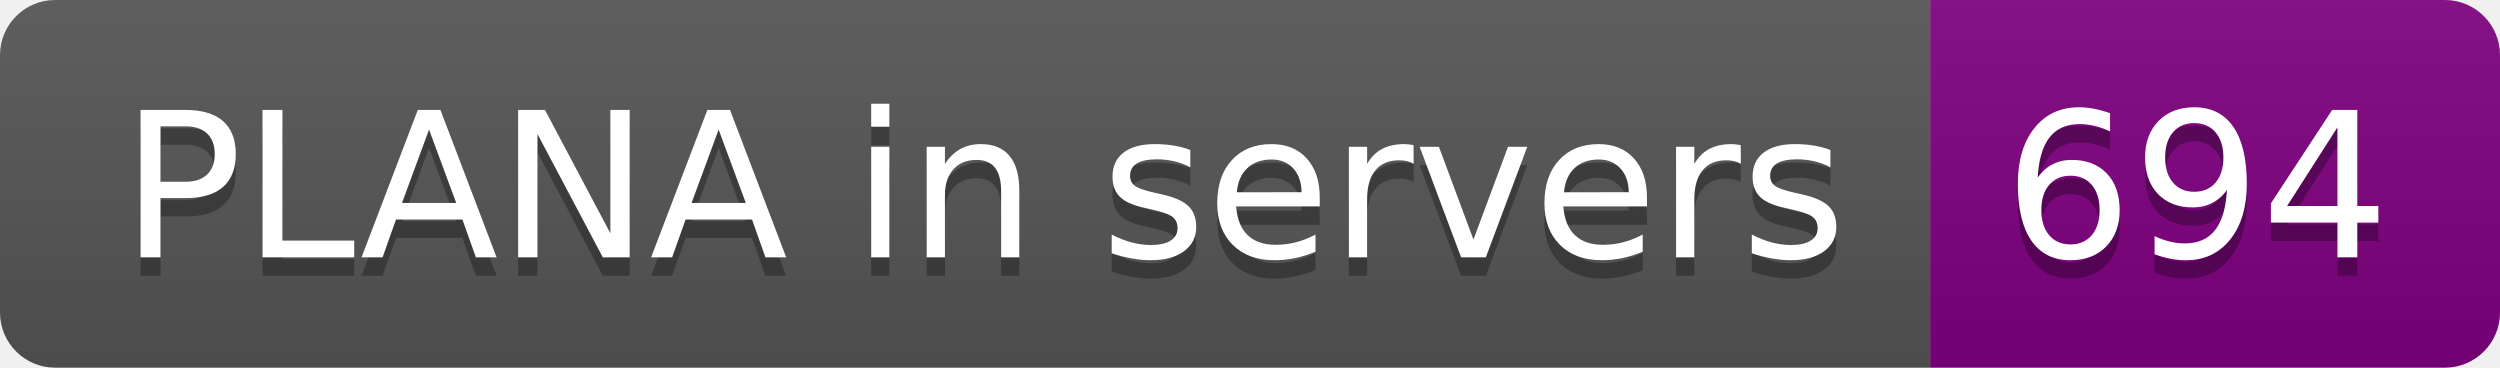
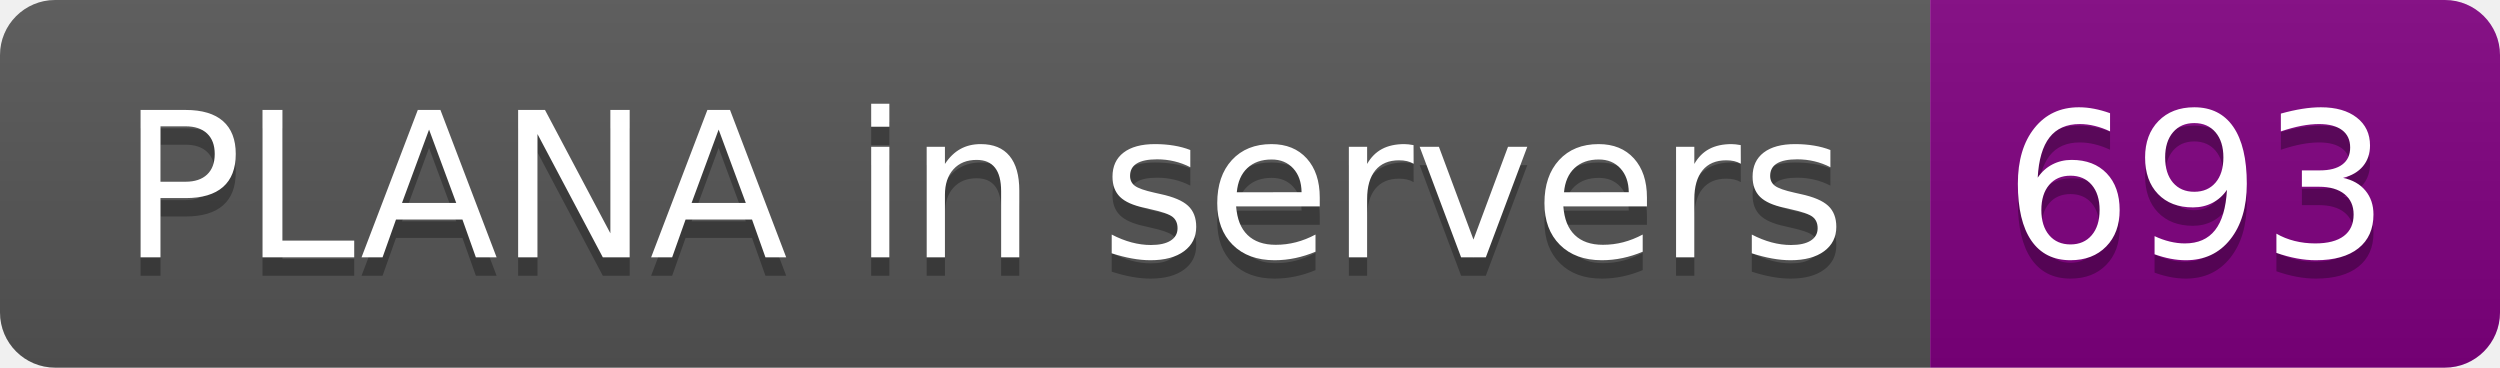
- <svg xmlns="http://www.w3.org/2000/svg" width="136" height="20" role="img" aria-label="PLANA in servers: 694">
+ <svg xmlns="http://www.w3.org/2000/svg" width="136" height="20" role="img" aria-label="PLANA in servers: 693">
  <linearGradient id="s" x2="0" y2="100%">
    <stop offset="0" stop-color="#bbb" stop-opacity=".1" />
    <stop offset="1" stop-opacity=".1" />
  </linearGradient>
  <clipPath id="r">
    <rect width="136" height="20" rx="3" fill="#fff" />
  </clipPath>
  <g clip-path="url(#r)">
    <rect width="105" height="20" fill="#555" />
    <rect x="105" width="31" height="20" fill="purple" />
    <rect width="136" height="20" fill="url(#s)" />
  </g>
  <g fill="#fff" text-anchor="middle" font-family="Verdana,Geneva,DejaVu Sans,sans-serif" text-rendering="geometricPrecision" font-size="110">
    <text aria-hidden="true" x="535" y="150" fill="#010101" fill-opacity=".3" transform="scale(.1)" textLength="950">PLANA in servers</text>
    <text x="535" y="140" transform="scale(.1)" fill="#fff" textLength="950">PLANA in servers</text>
-     <text aria-hidden="true" x="1195" y="150" fill="#010101" fill-opacity=".3" transform="scale(.1)" textLength="210">694</text>
-     <text x="1195" y="140" transform="scale(.1)" fill="#fff" textLength="210">694</text>
+     <text aria-hidden="true" x="1195" y="150" fill="#010101" fill-opacity=".3" transform="scale(.1)" textLength="210">693</text>
+     <text x="1195" y="140" transform="scale(.1)" fill="#fff" textLength="210">693</text>
  </g>
</svg>
